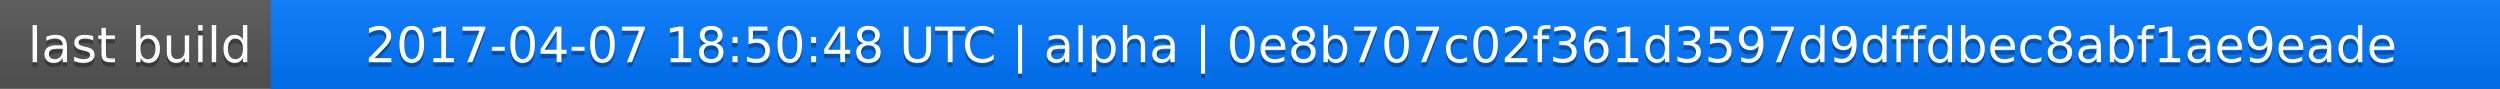
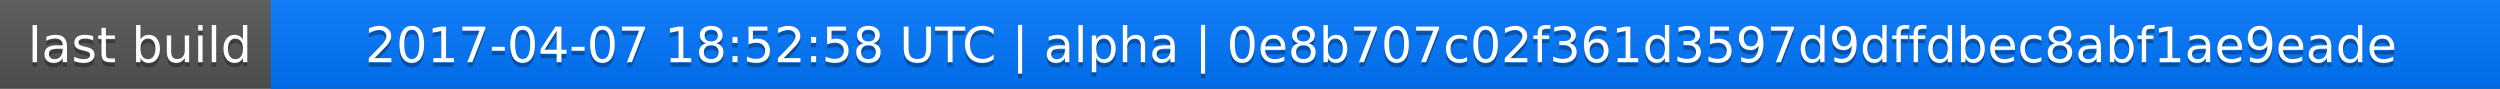
<svg xmlns="http://www.w3.org/2000/svg" width="563" height="20">
  <linearGradient id="a" x2="0" y2="100%">
    <stop offset="0" stop-color="#bbb" stop-opacity=".1" />
    <stop offset="1" stop-opacity=".1" />
  </linearGradient>
  <rect rx="0" width="563" height="20" fill="#555" />
  <rect rx="0" x="61" width="502" height="20" fill="#07f" />
  <path fill="#07f" d="M61 0h4v20h-4z" />
  <rect rx="0" width="563" height="20" fill="url(#a)" />
  <g fill="#fff" text-anchor="middle" font-family="DejaVu Sans,Verdana,Geneva,sans-serif" font-size="11">
    <text x="31.5" y="15" fill="#010101" fill-opacity=".3">last build</text>
    <text x="31.5" y="14">last build</text>
-     <text x="311" y="15" fill="#010101" fill-opacity=".3">2017-04-07 18:50:48 UTC | alpha | 0e8b707c02f361d3597d9dffdbec8abf1ae9eade</text>
-     <text x="311" y="14">2017-04-07 18:50:48 UTC | alpha | 0e8b707c02f361d3597d9dffdbec8abf1ae9eade</text>
+     <text x="311" y="15" fill="#010101" fill-opacity=".3">2017-04-07 18:52:58 UTC | alpha | 0e8b707c02f361d3597d9dffdbec8abf1ae9eade</text>
+     <text x="311" y="14">2017-04-07 18:52:58 UTC | alpha | 0e8b707c02f361d3597d9dffdbec8abf1ae9eade</text>
  </g>
</svg>
